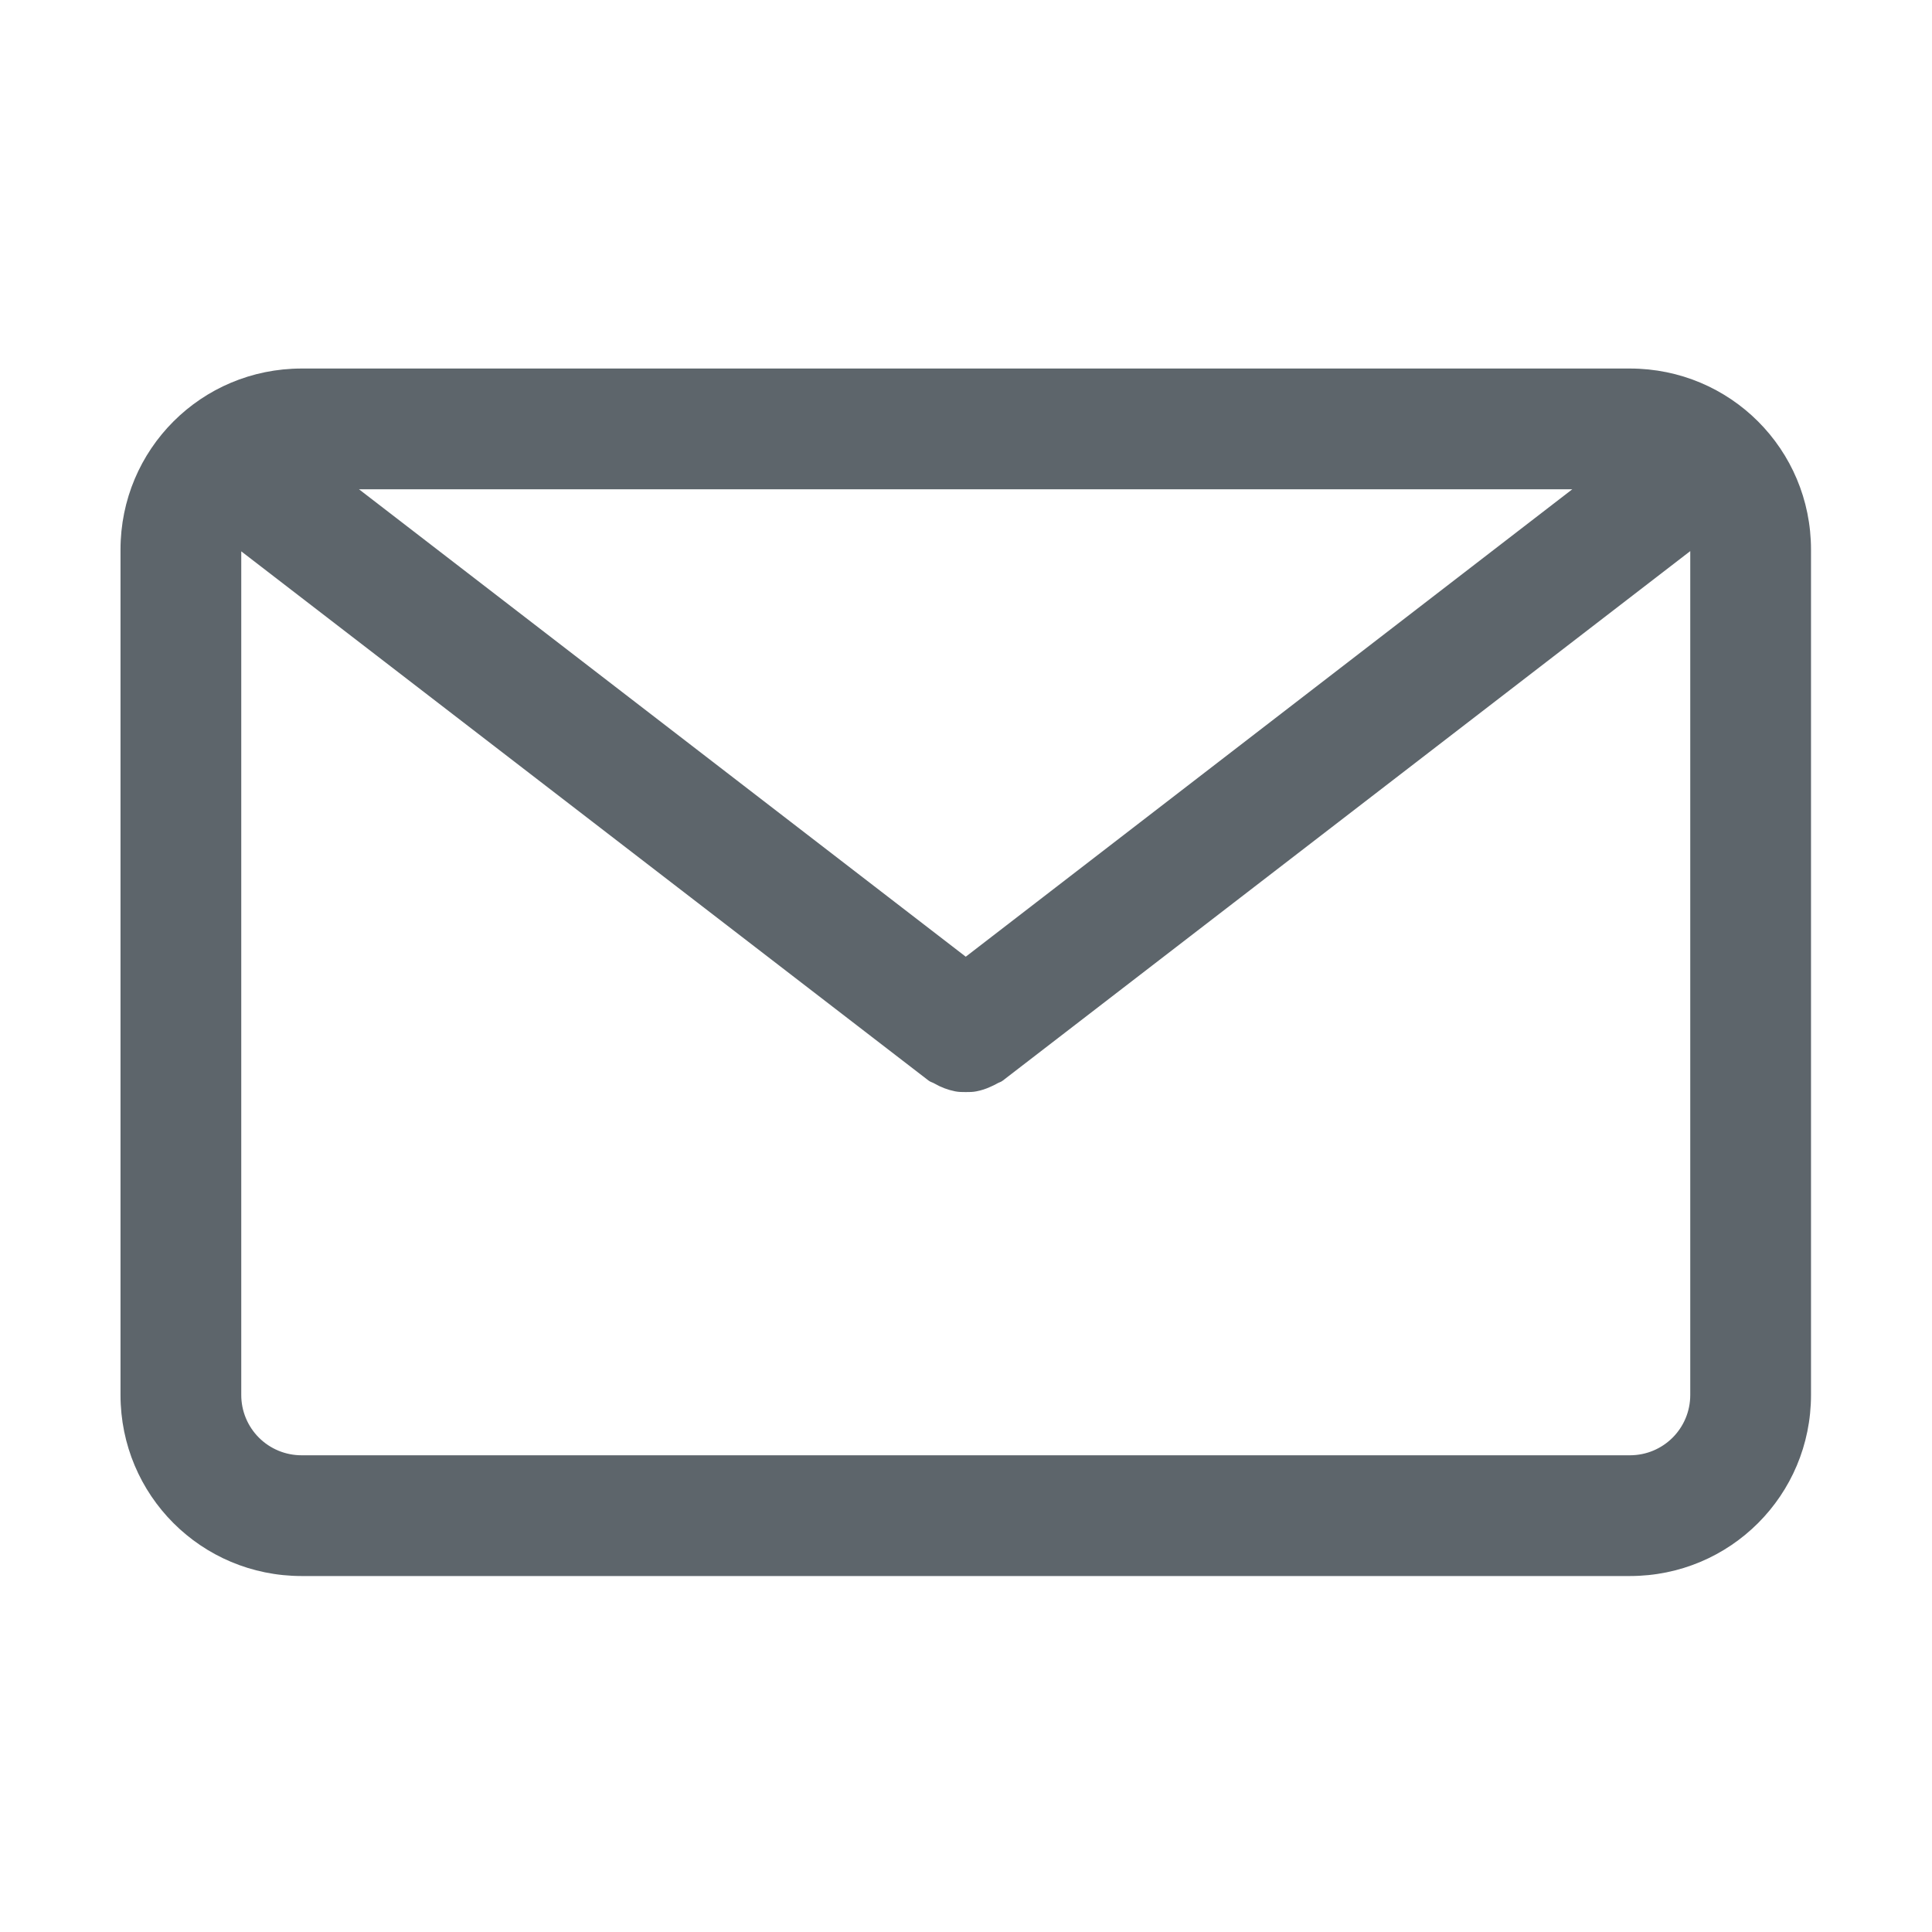
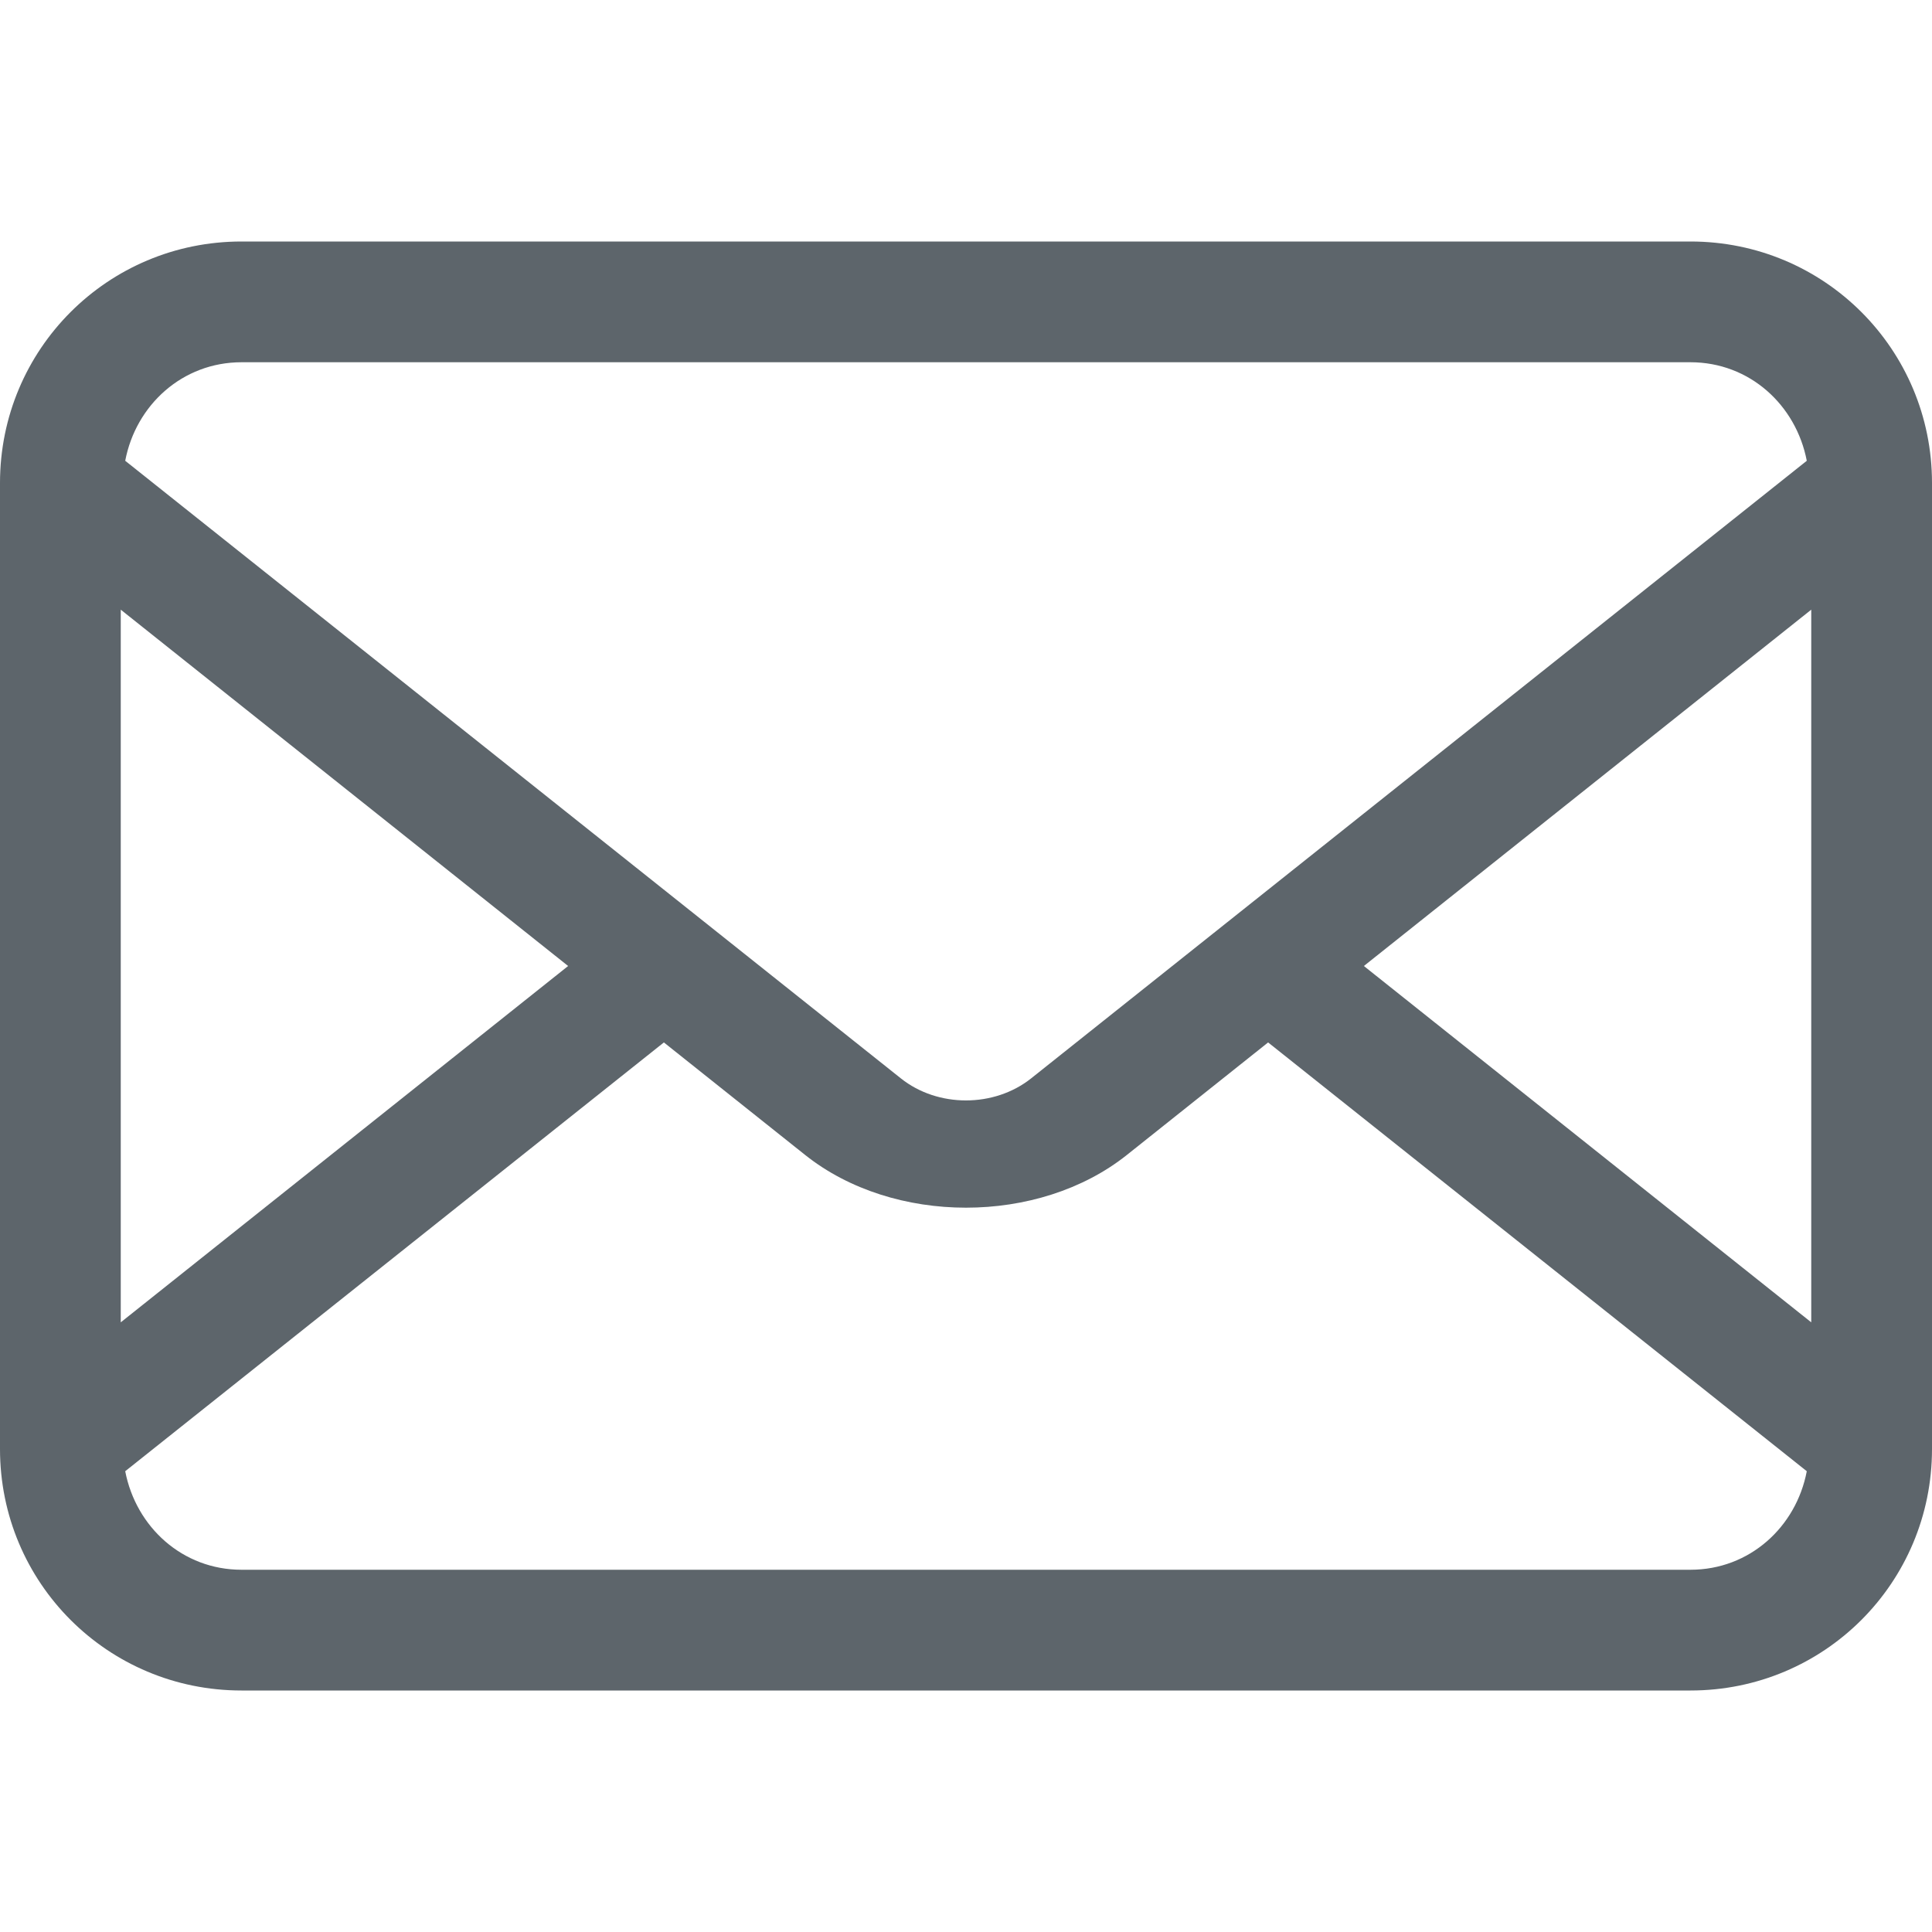
<svg xmlns="http://www.w3.org/2000/svg" width="16" height="16" enable-background="new" version="1.1">
-   <path d="m2.498 3.052c-0.831 0-1.5 0.669-1.5 1.5v7c0 0.831 0.669 1.5 1.5 1.5h11c0.831 0 1.5-0.669 1.5-1.5v-7c0-0.831-0.669-1.5-1.5-1.5zm0.475 1h10.048l-5.023 3.871zm11.025 0.512v6.988c0 0.277-0.223 0.5-0.5 0.5h-11a0.499 0.499 0 0 1-0.5-0.5v-6.986l5.691 4.382c0.016 0.013 0.035 0.016 0.051 0.026a0.56 0.56 0 0 0 0.17 0.064c0.03 6e-3 0.058 6e-3 0.088 6e-3s0.059 0 0.088-6e-3a0.49 0.49 0 0 0 0.115-0.037c0.019-9e-3 0.037-0.016 0.055-0.027 0.016-0.01 0.035-0.013 0.05-0.026z" color="#000000" fill="#5d656b" overflow="visible" style="isolation:auto;mix-blend-mode:normal" />
+   <path class="ColorScheme-Text" d="m2 2c-1.108 0-2 0.892-2 2v8c0 1.108 0.892 2 2 2h12c1.108 0 2-0.892 2-2v-8c0-1.108-0.892-2-2-2zm0 1h12c0.489 0 0.874 0.354 0.963 0.816l-6.424 5.115c-0.306 0.243-0.773 0.243-1.078 0l-6.424-5.115c0.088-0.462 0.474-0.816 0.963-0.816zm-1 2.049 3.705 2.951-3.705 2.951v-5.902zm14 0v5.902l-3.705-2.951 3.705-2.951zm-9.502 3.584 1.17 0.932c0.731 0.582 1.933 0.582 2.664 0l1.17-0.932 4.461 3.551c-0.088 0.462-0.474 0.816-0.963 0.816h-12c-0.489 0-0.874-0.354-0.963-0.816l4.461-3.551z" color="#5d656b" fill="currentColor" />
</svg>
